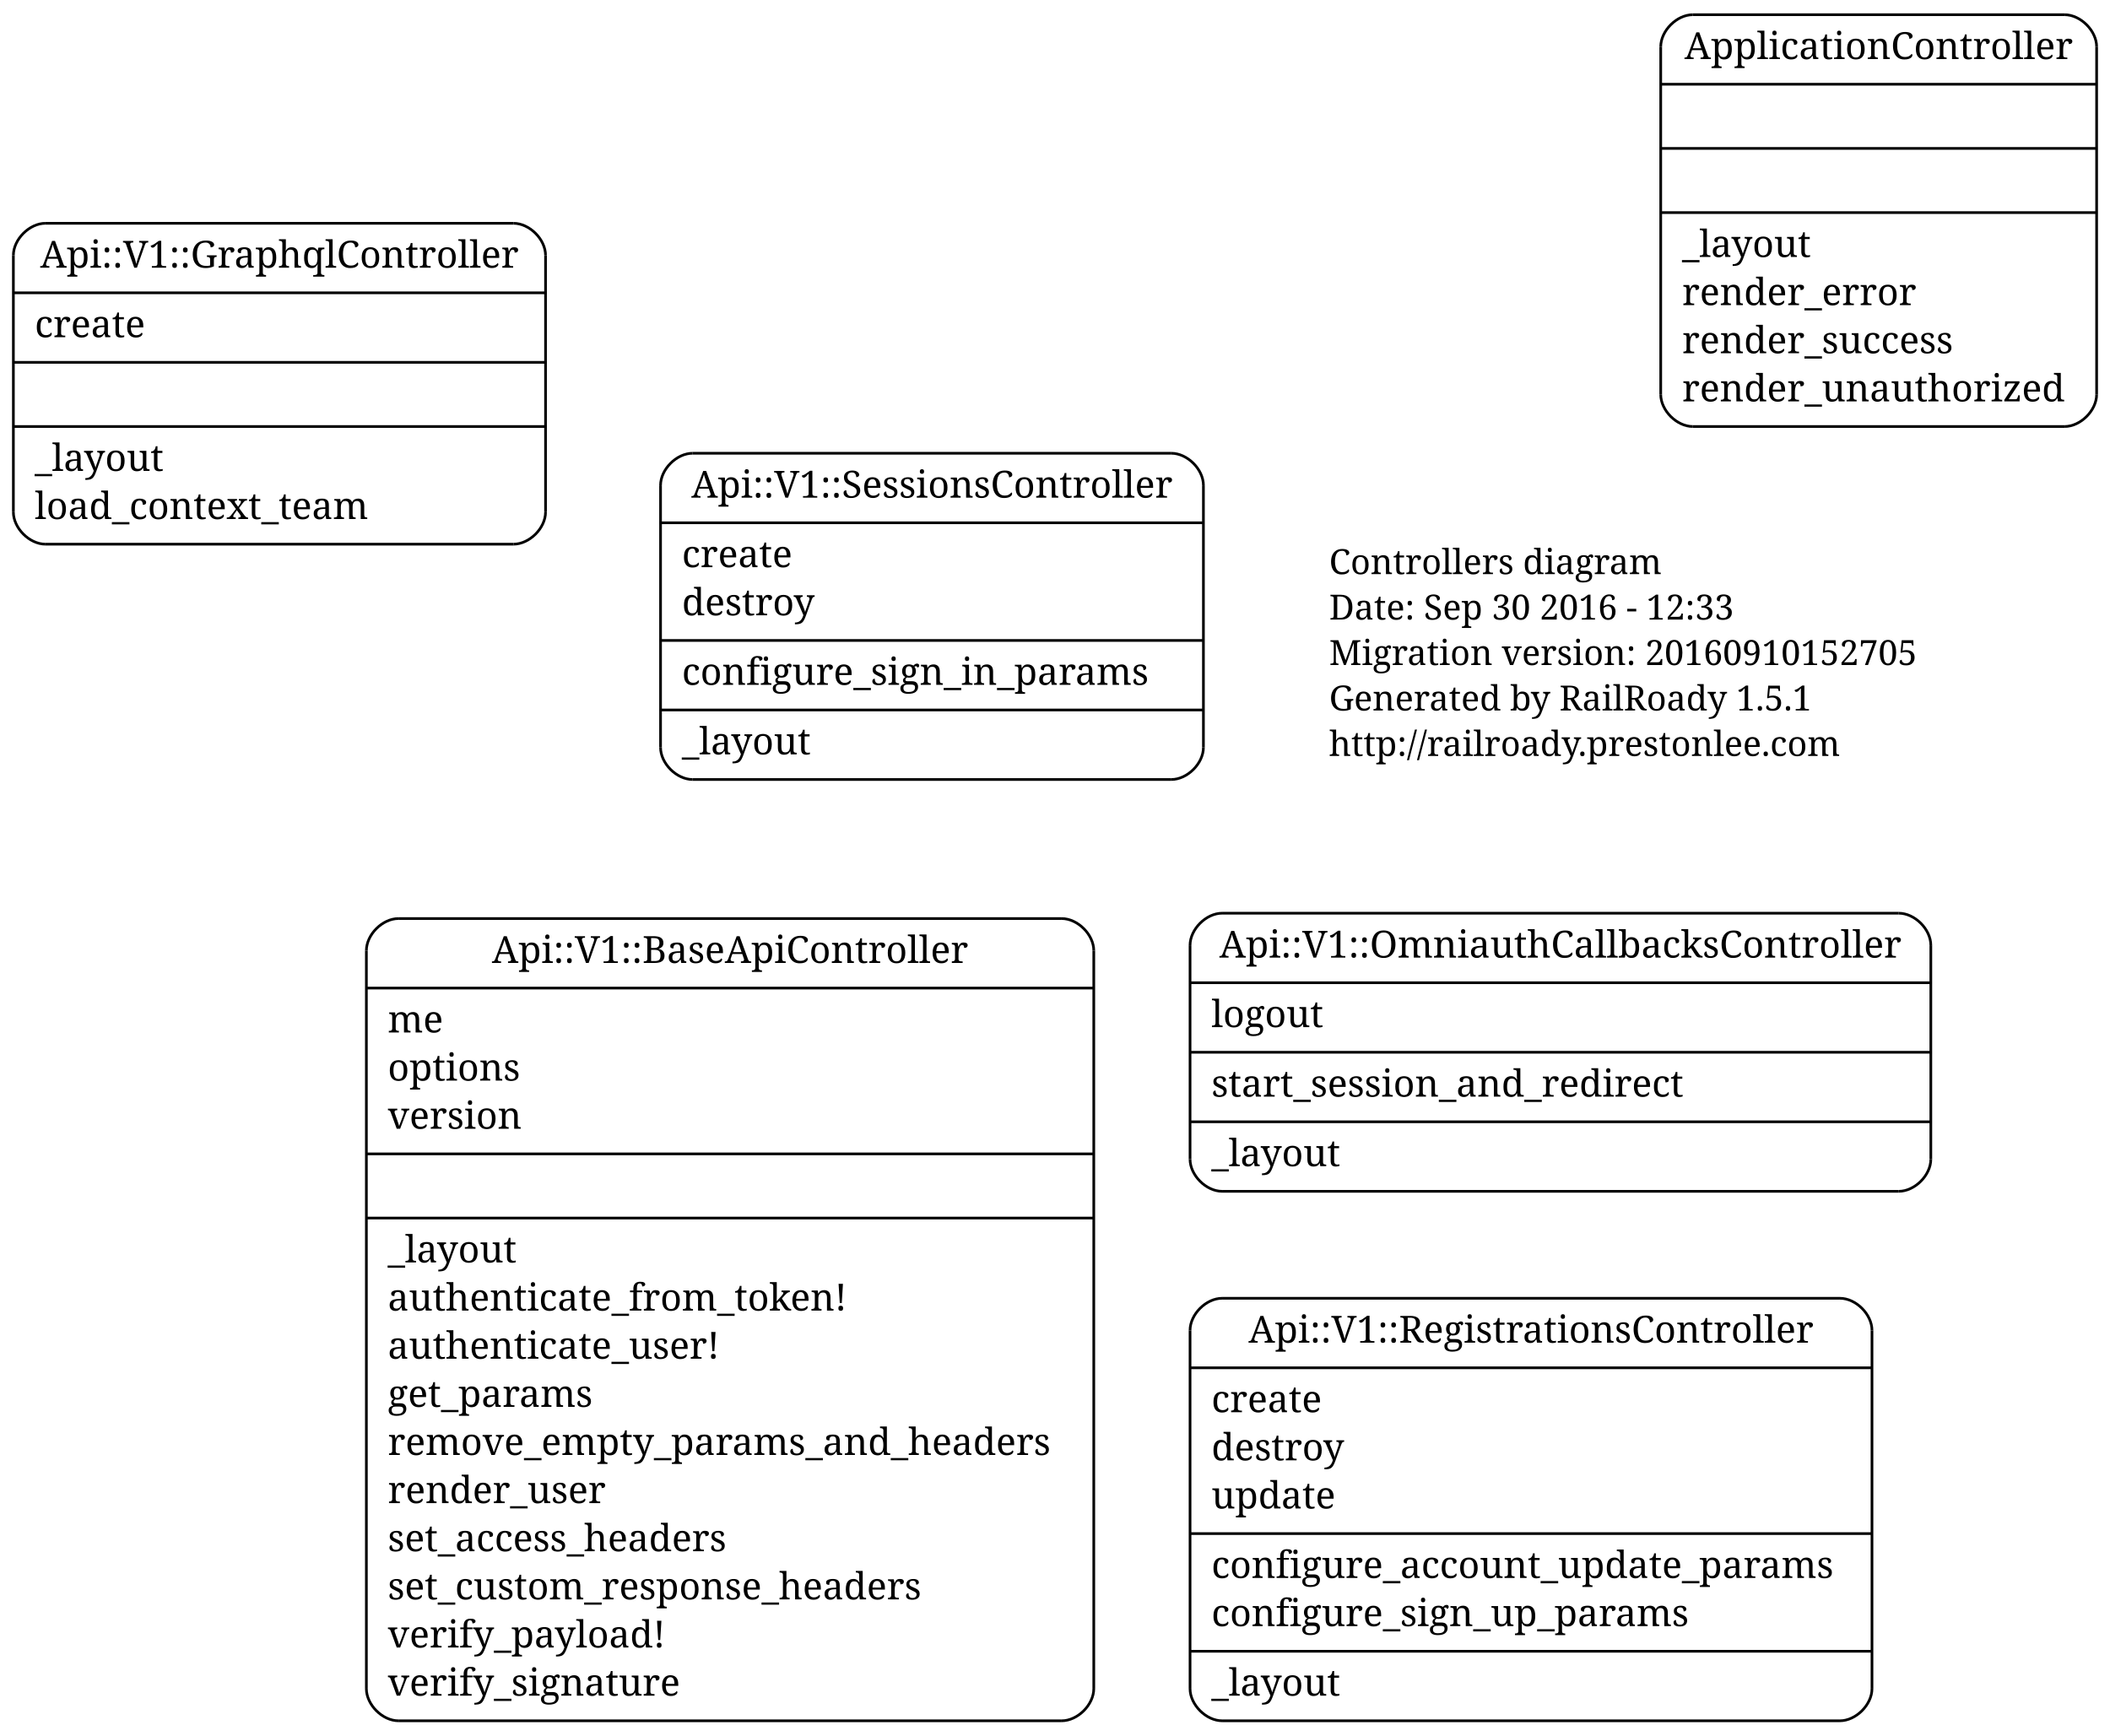
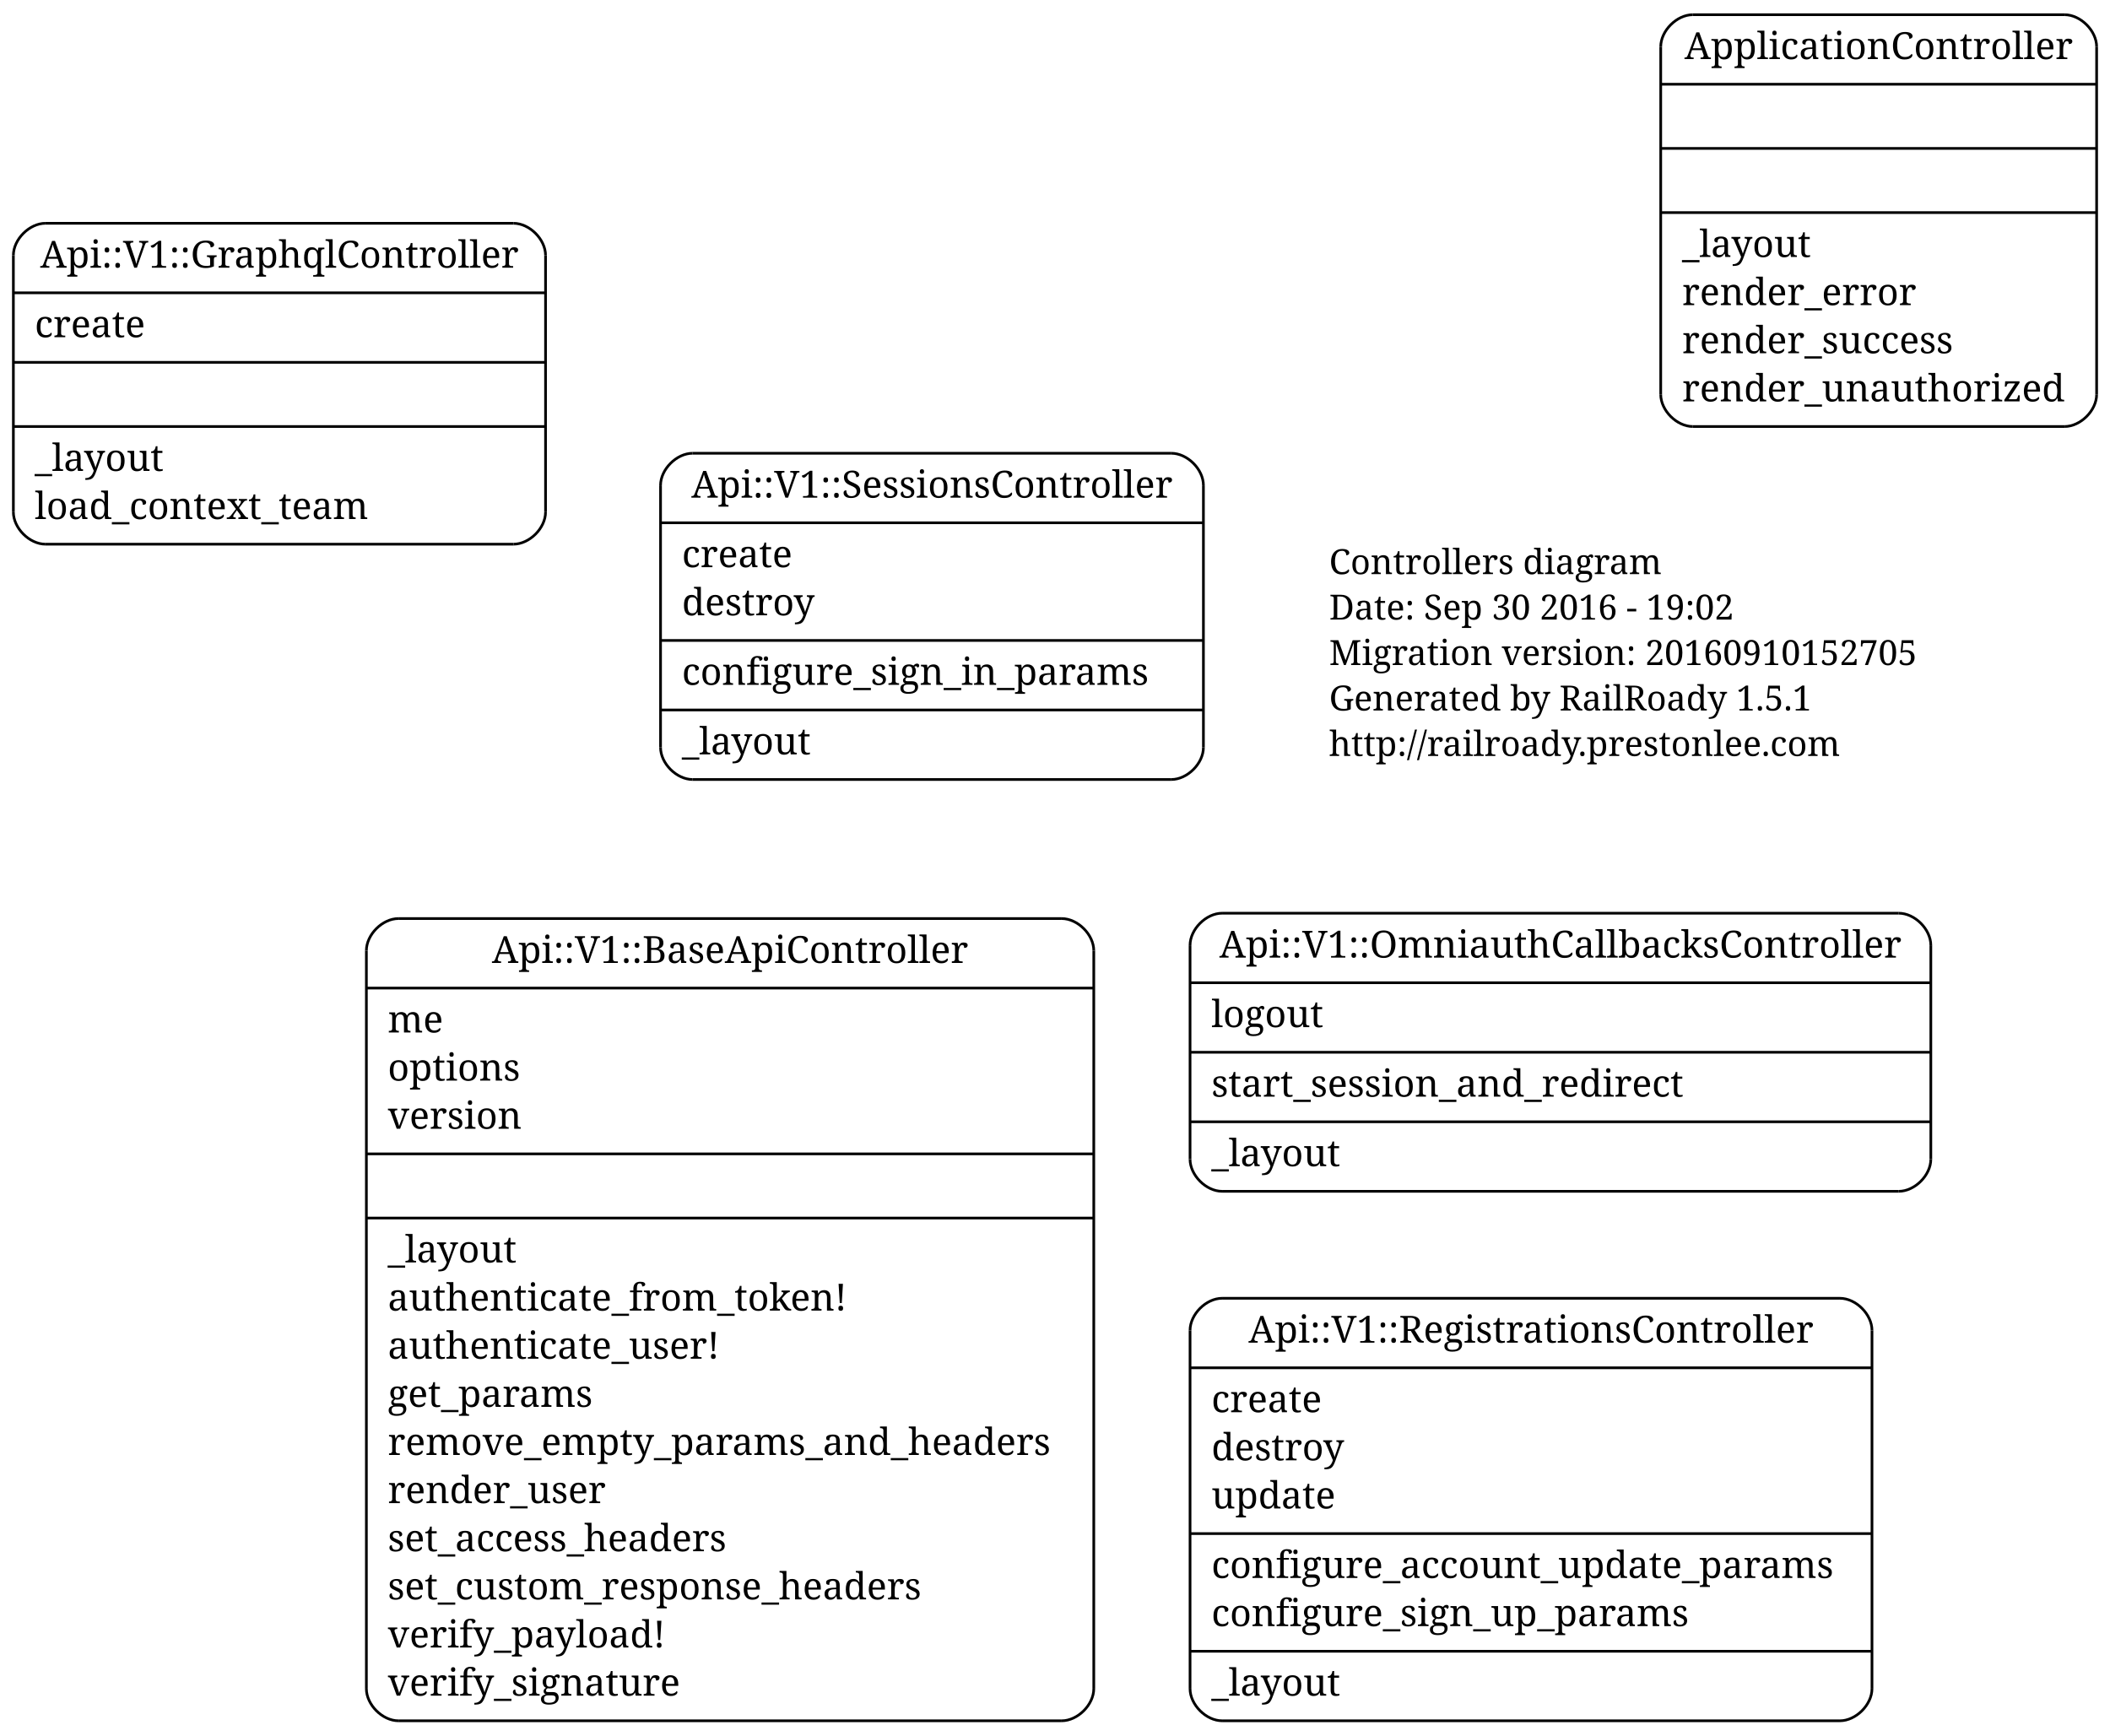
<svg xmlns="http://www.w3.org/2000/svg" width="789pt" height="649pt" viewBox="0.00 0.00 789.00 649.00">
  <g id="graph1" class="graph" transform="scale(1 1) rotate(0) translate(4 645)">
    <polygon fill="none" stroke="none" points="-4,5 -4,-645 786,-645 786,5 -4,5" />
    <g id="node1" class="node">
      <text text-anchor="start" x="493" y="-430.3" font-family="Times Roman,serif" font-size="13.00">Controllers diagram</text>
-       <text text-anchor="start" x="493" y="-413.3" font-family="Times Roman,serif" font-size="13.00">Date: Sep 30 2016 - 12:33</text>
+       <text text-anchor="start" x="493" y="-413.3" font-family="Times Roman,serif" font-size="13.00">Date: Sep 30 2016 - 19:02</text>
      <text text-anchor="start" x="493" y="-396.3" font-family="Times Roman,serif" font-size="13.00">Migration version: 20160910152705</text>
      <text text-anchor="start" x="493" y="-379.3" font-family="Times Roman,serif" font-size="13.00">Generated by RailRoady 1.5.1</text>
      <text text-anchor="start" x="493" y="-362.3" font-family="Times Roman,serif" font-size="13.00">http://railroady.prestonlee.com</text>
    </g>
    <g id="node2" class="node">
      <polyline fill="none" stroke="black" points="255,-353.5 434,-353.5 " />
      <path fill="none" stroke="black" d="M434,-353.5C440,-353.5 446,-359.5 446,-365.5" />
      <polyline fill="none" stroke="black" points="446,-365.5 446,-463.5 " />
      <path fill="none" stroke="black" d="M446,-463.5C446,-469.5 440,-475.5 434,-475.5" />
      <polyline fill="none" stroke="black" points="434,-475.5 255,-475.5 " />
      <path fill="none" stroke="black" d="M255,-475.5C249,-475.5 243,-469.5 243,-463.5" />
      <polyline fill="none" stroke="black" points="243,-463.5 243,-365.5 " />
      <path fill="none" stroke="black" d="M243,-365.5C243,-359.5 249,-353.5 255,-353.5" />
      <text text-anchor="middle" x="344.5" y="-458.9" font-family="Times Roman,serif" font-size="14.00">Api::V1::SessionsController</text>
      <polyline fill="none" stroke="black" points="243,-449.5 446,-449.5 " />
      <text text-anchor="start" x="251" y="-432.9" font-family="Times Roman,serif" font-size="14.00">create</text>
      <text text-anchor="start" x="251" y="-414.9" font-family="Times Roman,serif" font-size="14.00">destroy</text>
      <polyline fill="none" stroke="black" points="243,-405.5 446,-405.5 " />
      <text text-anchor="start" x="251" y="-388.9" font-family="Times Roman,serif" font-size="14.00">configure_sign_in_params</text>
      <polyline fill="none" stroke="black" points="243,-379.5 446,-379.5 " />
      <text text-anchor="start" x="251" y="-362.9" font-family="Times Roman,serif" font-size="14.00">_layout</text>
    </g>
    <g id="node3" class="node">
      <polyline fill="none" stroke="black" points="453,-1.5 684,-1.5 " />
      <path fill="none" stroke="black" d="M684,-1.5C690,-1.5 696,-7.5 696,-13.5" />
      <polyline fill="none" stroke="black" points="696,-13.5 696,-147.5 " />
      <path fill="none" stroke="black" d="M696,-147.5C696,-153.5 690,-159.5 684,-159.5" />
      <polyline fill="none" stroke="black" points="684,-159.5 453,-159.5 " />
      <path fill="none" stroke="black" d="M453,-159.5C447,-159.5 441,-153.5 441,-147.5" />
      <polyline fill="none" stroke="black" points="441,-147.5 441,-13.5 " />
      <path fill="none" stroke="black" d="M441,-13.5C441,-7.5 447,-1.5 453,-1.5" />
      <text text-anchor="middle" x="568.5" y="-142.9" font-family="Times Roman,serif" font-size="14.00">Api::V1::RegistrationsController</text>
      <polyline fill="none" stroke="black" points="441,-133.5 696,-133.5 " />
      <text text-anchor="start" x="449" y="-116.9" font-family="Times Roman,serif" font-size="14.00">create</text>
      <text text-anchor="start" x="449" y="-98.9" font-family="Times Roman,serif" font-size="14.00">destroy</text>
      <text text-anchor="start" x="449" y="-80.9" font-family="Times Roman,serif" font-size="14.00">update</text>
      <polyline fill="none" stroke="black" points="441,-71.5 696,-71.5 " />
      <text text-anchor="start" x="449" y="-54.9" font-family="Times Roman,serif" font-size="14.00">configure_account_update_params</text>
      <text text-anchor="start" x="449" y="-36.9" font-family="Times Roman,serif" font-size="14.00">configure_sign_up_params</text>
      <polyline fill="none" stroke="black" points="441,-27.5 696,-27.5 " />
      <text text-anchor="start" x="449" y="-10.9" font-family="Times Roman,serif" font-size="14.00">_layout</text>
    </g>
    <g id="node4" class="node">
      <polyline fill="none" stroke="black" points="145,-1.5 393,-1.5 " />
      <path fill="none" stroke="black" d="M393,-1.5C399,-1.5 405,-7.5 405,-13.5" />
      <polyline fill="none" stroke="black" points="405,-13.5 405,-289.5 " />
      <path fill="none" stroke="black" d="M405,-289.5C405,-295.5 399,-301.5 393,-301.5" />
      <polyline fill="none" stroke="black" points="393,-301.5 145,-301.5 " />
      <path fill="none" stroke="black" d="M145,-301.5C139,-301.5 133,-295.5 133,-289.5" />
      <polyline fill="none" stroke="black" points="133,-289.5 133,-13.5 " />
      <path fill="none" stroke="black" d="M133,-13.5C133,-7.5 139,-1.5 145,-1.5" />
      <text text-anchor="middle" x="269" y="-284.9" font-family="Times Roman,serif" font-size="14.00">Api::V1::BaseApiController</text>
      <polyline fill="none" stroke="black" points="133,-275.5 405,-275.5 " />
      <text text-anchor="start" x="141" y="-258.9" font-family="Times Roman,serif" font-size="14.00">me</text>
      <text text-anchor="start" x="141" y="-240.9" font-family="Times Roman,serif" font-size="14.00">options</text>
      <text text-anchor="start" x="141" y="-222.9" font-family="Times Roman,serif" font-size="14.00">version</text>
      <polyline fill="none" stroke="black" points="133,-213.5 405,-213.5 " />
      <polyline fill="none" stroke="black" points="133,-189.5 405,-189.5 " />
      <text text-anchor="start" x="141" y="-172.9" font-family="Times Roman,serif" font-size="14.00">_layout</text>
      <text text-anchor="start" x="141" y="-154.9" font-family="Times Roman,serif" font-size="14.00">authenticate_from_token!</text>
      <text text-anchor="start" x="141" y="-136.9" font-family="Times Roman,serif" font-size="14.00">authenticate_user!</text>
      <text text-anchor="start" x="141" y="-118.9" font-family="Times Roman,serif" font-size="14.00">get_params</text>
      <text text-anchor="start" x="141" y="-100.9" font-family="Times Roman,serif" font-size="14.00">remove_empty_params_and_headers</text>
      <text text-anchor="start" x="141" y="-82.9" font-family="Times Roman,serif" font-size="14.00">render_user</text>
      <text text-anchor="start" x="141" y="-64.9" font-family="Times Roman,serif" font-size="14.00">set_access_headers</text>
      <text text-anchor="start" x="141" y="-46.9" font-family="Times Roman,serif" font-size="14.00">set_custom_response_headers</text>
      <text text-anchor="start" x="141" y="-28.9" font-family="Times Roman,serif" font-size="14.00">verify_payload!</text>
      <text text-anchor="start" x="141" y="-10.9" font-family="Times Roman,serif" font-size="14.00">verify_signature</text>
    </g>
    <g id="node5" class="node">
      <polyline fill="none" stroke="black" points="13,-441.5 188,-441.5 " />
      <path fill="none" stroke="black" d="M188,-441.5C194,-441.5 200,-447.5 200,-453.5" />
      <polyline fill="none" stroke="black" points="200,-453.5 200,-549.5 " />
      <path fill="none" stroke="black" d="M200,-549.5C200,-555.5 194,-561.5 188,-561.5" />
      <polyline fill="none" stroke="black" points="188,-561.5 13,-561.5 " />
      <path fill="none" stroke="black" d="M13,-561.5C7,-561.5 1,-555.5 1,-549.5" />
      <polyline fill="none" stroke="black" points="1,-549.5 1,-453.5 " />
      <path fill="none" stroke="black" d="M1,-453.5C1,-447.5 7,-441.5 13,-441.5" />
      <text text-anchor="middle" x="100.5" y="-544.9" font-family="Times Roman,serif" font-size="14.00">Api::V1::GraphqlController</text>
      <polyline fill="none" stroke="black" points="1,-535.5 200,-535.5 " />
      <text text-anchor="start" x="9" y="-518.9" font-family="Times Roman,serif" font-size="14.00">create</text>
      <polyline fill="none" stroke="black" points="1,-509.5 200,-509.5 " />
      <polyline fill="none" stroke="black" points="1,-485.5 200,-485.5 " />
      <text text-anchor="start" x="9" y="-468.9" font-family="Times Roman,serif" font-size="14.00">_layout</text>
      <text text-anchor="start" x="9" y="-450.9" font-family="Times Roman,serif" font-size="14.00">load_context_team</text>
    </g>
    <g id="node6" class="node">
      <polyline fill="none" stroke="black" points="453,-199.5 706,-199.5 " />
      <path fill="none" stroke="black" d="M706,-199.5C712,-199.5 718,-205.5 718,-211.5" />
      <polyline fill="none" stroke="black" points="718,-211.5 718,-291.5 " />
      <path fill="none" stroke="black" d="M718,-291.5C718,-297.5 712,-303.5 706,-303.5" />
      <polyline fill="none" stroke="black" points="706,-303.5 453,-303.5 " />
      <path fill="none" stroke="black" d="M453,-303.5C447,-303.5 441,-297.5 441,-291.5" />
      <polyline fill="none" stroke="black" points="441,-291.5 441,-211.5 " />
      <path fill="none" stroke="black" d="M441,-211.5C441,-205.5 447,-199.5 453,-199.5" />
      <text text-anchor="middle" x="579.5" y="-286.9" font-family="Times Roman,serif" font-size="14.00">Api::V1::OmniauthCallbacksController</text>
      <polyline fill="none" stroke="black" points="441,-277.5 718,-277.5 " />
      <text text-anchor="start" x="449" y="-260.9" font-family="Times Roman,serif" font-size="14.00">logout</text>
      <polyline fill="none" stroke="black" points="441,-251.5 718,-251.5 " />
      <text text-anchor="start" x="449" y="-234.9" font-family="Times Roman,serif" font-size="14.00">start_session_and_redirect</text>
      <polyline fill="none" stroke="black" points="441,-225.5 718,-225.5 " />
      <text text-anchor="start" x="449" y="-208.9" font-family="Times Roman,serif" font-size="14.00">_layout</text>
    </g>
    <g id="node7" class="node">
      <polyline fill="none" stroke="black" points="629,-485.5 768,-485.5 " />
      <path fill="none" stroke="black" d="M768,-485.5C774,-485.5 780,-491.5 780,-497.5" />
      <polyline fill="none" stroke="black" points="780,-497.5 780,-627.5 " />
      <path fill="none" stroke="black" d="M780,-627.5C780,-633.5 774,-639.5 768,-639.5" />
      <polyline fill="none" stroke="black" points="768,-639.5 629,-639.5 " />
      <path fill="none" stroke="black" d="M629,-639.5C623,-639.5 617,-633.5 617,-627.5" />
      <polyline fill="none" stroke="black" points="617,-627.5 617,-497.5 " />
      <path fill="none" stroke="black" d="M617,-497.5C617,-491.5 623,-485.5 629,-485.5" />
      <text text-anchor="middle" x="698.5" y="-622.9" font-family="Times Roman,serif" font-size="14.00">ApplicationController</text>
      <polyline fill="none" stroke="black" points="617,-613.5 780,-613.5 " />
      <polyline fill="none" stroke="black" points="617,-589.5 780,-589.5 " />
      <polyline fill="none" stroke="black" points="617,-565.5 780,-565.5 " />
      <text text-anchor="start" x="625" y="-548.9" font-family="Times Roman,serif" font-size="14.00">_layout</text>
      <text text-anchor="start" x="625" y="-530.9" font-family="Times Roman,serif" font-size="14.00">render_error</text>
      <text text-anchor="start" x="625" y="-512.9" font-family="Times Roman,serif" font-size="14.00">render_success</text>
      <text text-anchor="start" x="625" y="-494.9" font-family="Times Roman,serif" font-size="14.00">render_unauthorized</text>
    </g>
  </g>
</svg>
